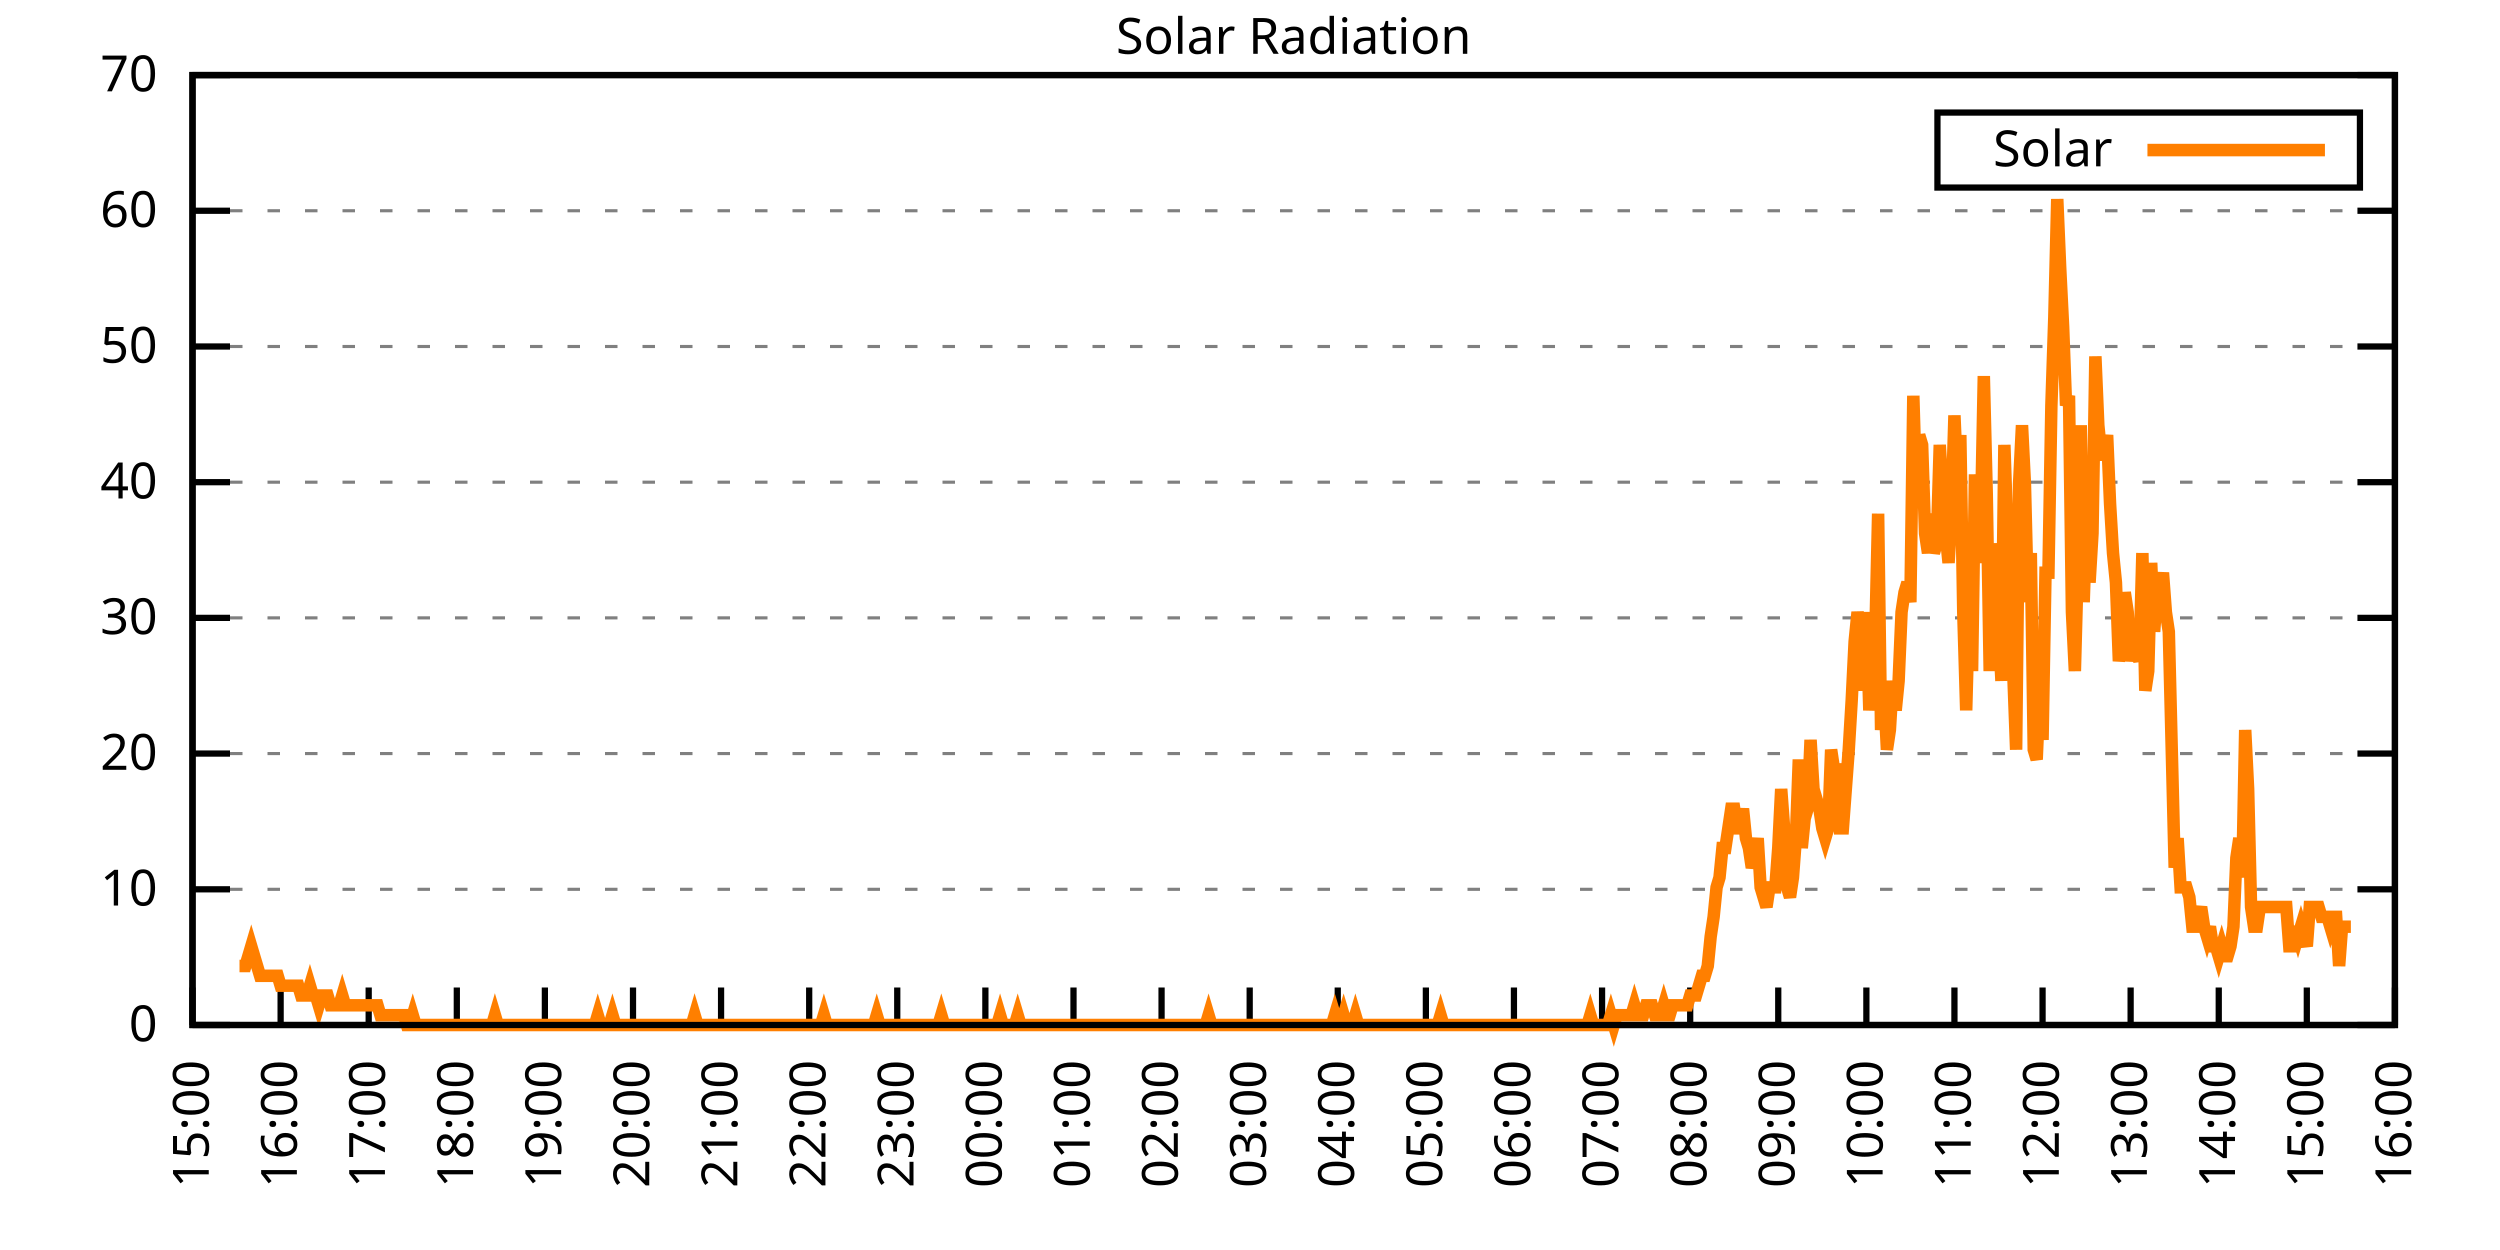
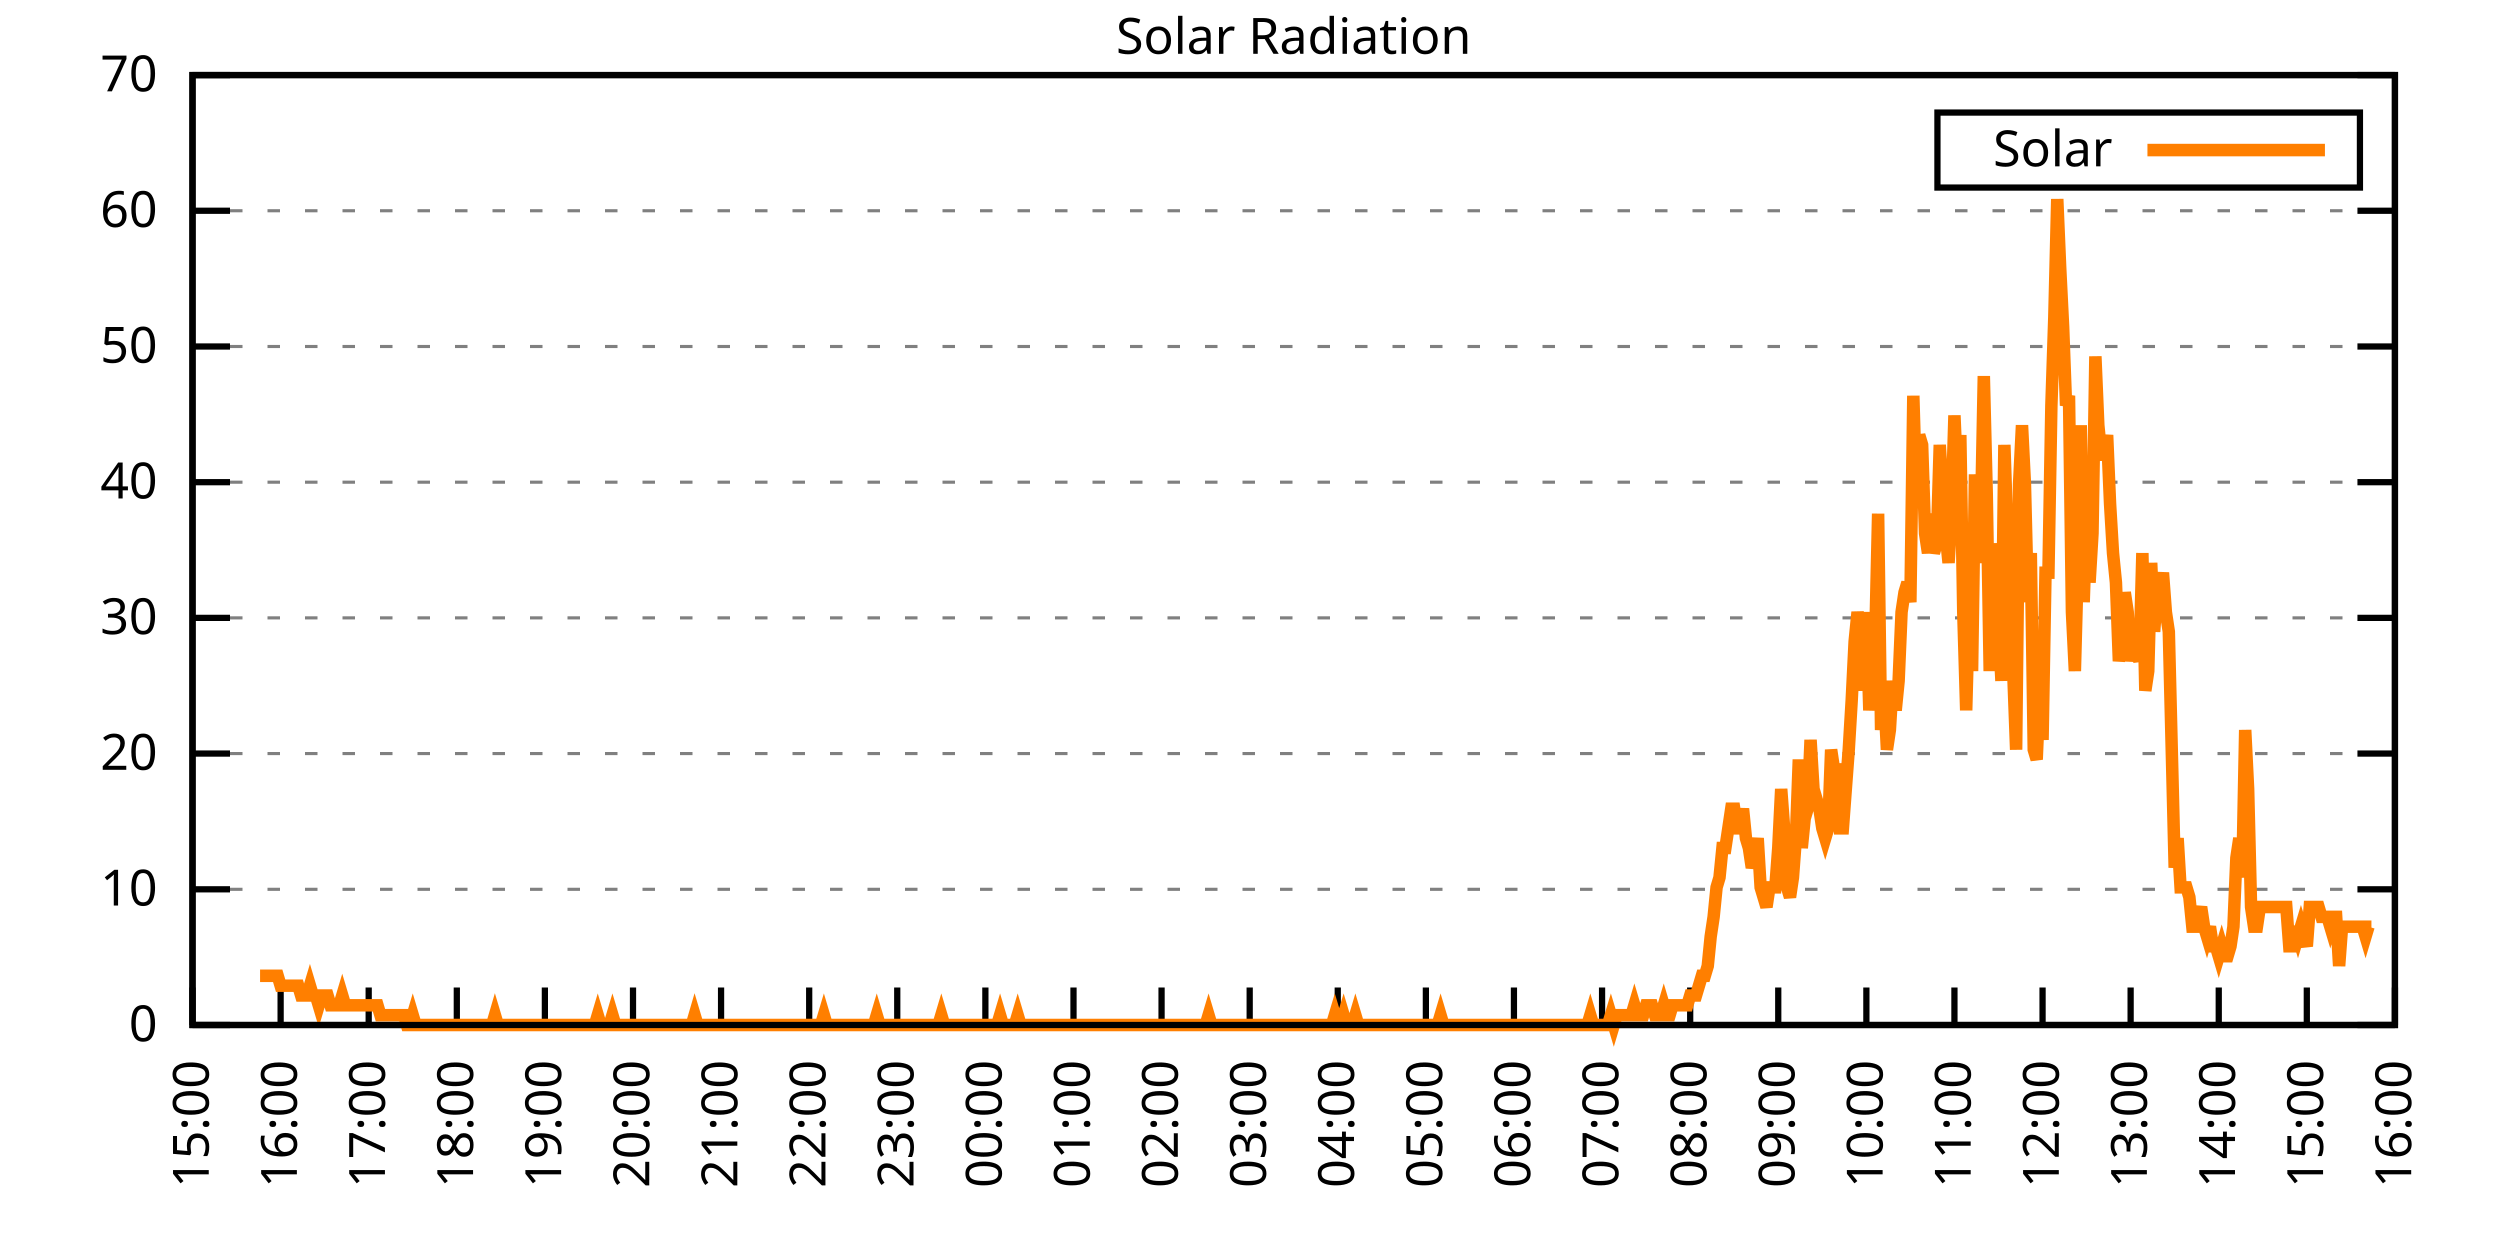
<svg xmlns="http://www.w3.org/2000/svg" xmlns:xlink="http://www.w3.org/1999/xlink" width="400" height="200" viewBox="0 0 400 200">
  <g id="gnuplot_canvas">
    <rect x="0" y="0" width="400" height="200" fill="none" />
    <defs>
      <circle id="gpDot" r="0.5" stroke-width="0.5" stroke="currentColor" />
      <path id="gpPt0" stroke-width="0.333" stroke="currentColor" d="M-1,0 h2 M0,-1 v2" />
      <path id="gpPt1" stroke-width="0.333" stroke="currentColor" d="M-1,-1 L1,1 M1,-1 L-1,1" />
      <path id="gpPt2" stroke-width="0.333" stroke="currentColor" d="M-1,0 L1,0 M0,-1 L0,1 M-1,-1 L1,1 M-1,1 L1,-1" />
      <rect id="gpPt3" stroke-width="0.333" stroke="currentColor" x="-1" y="-1" width="2" height="2" />
      <rect id="gpPt4" stroke-width="0.333" stroke="currentColor" fill="currentColor" x="-1" y="-1" width="2" height="2" />
      <circle id="gpPt5" stroke-width="0.333" stroke="currentColor" cx="0" cy="0" r="1" />
      <use xlink:href="#gpPt5" id="gpPt6" fill="currentColor" stroke="none" />
      <path id="gpPt7" stroke-width="0.333" stroke="currentColor" d="M0,-1.33 L-1.33,0.67 L1.33,0.67 z" />
      <use xlink:href="#gpPt7" id="gpPt8" fill="currentColor" stroke="none" />
      <use xlink:href="#gpPt7" id="gpPt9" stroke="currentColor" transform="rotate(180)" />
      <use xlink:href="#gpPt9" id="gpPt10" fill="currentColor" stroke="none" />
      <use xlink:href="#gpPt3" id="gpPt11" stroke="currentColor" transform="rotate(45)" />
      <use xlink:href="#gpPt11" id="gpPt12" fill="currentColor" stroke="none" />
      <path id="gpPt13" stroke-width="0.333" stroke="currentColor" d="M0,1.330 L1.265,0.411 L0.782,-1.067 L-0.782,-1.076 L-1.265,0.411 z" />
      <use xlink:href="#gpPt13" id="gpPt14" fill="currentColor" stroke="none" />
      <filter id="textbox" filterUnits="objectBoundingBox" x="0" y="0" height="1" width="1">
        <feFlood flood-color="white" flood-opacity="1" result="bgnd" />
        <feComposite in="SourceGraphic" in2="bgnd" operator="atop" />
      </filter>
      <filter id="greybox" filterUnits="objectBoundingBox" x="0" y="0" height="1" width="1">
        <feFlood flood-color="lightgrey" flood-opacity="1" result="grey" />
        <feComposite in="SourceGraphic" in2="grey" operator="atop" />
      </filter>
    </defs>
    <g fill="none" color="white" stroke="currentColor" stroke-width="1.00" stroke-linecap="butt" stroke-linejoin="miter">
</g>
    <g fill="none" color="black" stroke="currentColor" stroke-width="1.00" stroke-linecap="butt" stroke-linejoin="miter">
      <g stroke="none" shape-rendering="crispEdges">
        <polygon fill="rgb(255, 255, 255)" points="30.80,164.00 383.18,164.00 383.18,12.02 30.80,12.02 " />
      </g>
    </g>
    <g fill="none" color="black" stroke="currentColor" stroke-width="1.00" stroke-linecap="butt" stroke-linejoin="miter">
</g>
    <g fill="none" color="black" stroke="black" stroke-width="0.50" stroke-linecap="butt" stroke-linejoin="miter">
</g>
    <g fill="none" color="gray" stroke="currentColor" stroke-width="0.50" stroke-linecap="butt" stroke-linejoin="miter">
      <path stroke="gray" stroke-dasharray="2,4" class="gridline" d="M30.80,164.00 L383.19,164.00  " />
    </g>
    <g fill="none" color="gray" stroke="gray" stroke-width="1.00" stroke-linecap="butt" stroke-linejoin="miter">
</g>
    <g fill="none" color="black" stroke="currentColor" stroke-width="1.00" stroke-linecap="butt" stroke-linejoin="miter">
      <path stroke="black" d="M30.80,164.00 L36.80,164.00 M383.19,164.00 L377.19,164.00  " />
      <g transform="translate(25.20,166.60)" stroke="none" fill="black" font-family="Sans" font-size="8.00" text-anchor="end">
        <text>
          <tspan font-family="Sans"> 0</tspan>
        </text>
      </g>
    </g>
    <g fill="none" color="black" stroke="currentColor" stroke-width="1.00" stroke-linecap="butt" stroke-linejoin="miter">
</g>
    <g fill="none" color="black" stroke="black" stroke-width="0.50" stroke-linecap="butt" stroke-linejoin="miter">
</g>
    <g fill="none" color="gray" stroke="currentColor" stroke-width="0.50" stroke-linecap="butt" stroke-linejoin="miter">
      <path stroke="gray" stroke-dasharray="2,4" class="gridline" d="M30.80,142.29 L383.19,142.29  " />
    </g>
    <g fill="none" color="gray" stroke="gray" stroke-width="1.00" stroke-linecap="butt" stroke-linejoin="miter">
</g>
    <g fill="none" color="black" stroke="currentColor" stroke-width="1.00" stroke-linecap="butt" stroke-linejoin="miter">
      <path stroke="black" d="M30.80,142.29 L36.80,142.29 M383.19,142.29 L377.19,142.29  " />
      <g transform="translate(25.20,144.89)" stroke="none" fill="black" font-family="Sans" font-size="8.00" text-anchor="end">
        <text>
          <tspan font-family="Sans"> 10</tspan>
        </text>
      </g>
    </g>
    <g fill="none" color="black" stroke="currentColor" stroke-width="1.00" stroke-linecap="butt" stroke-linejoin="miter">
</g>
    <g fill="none" color="black" stroke="black" stroke-width="0.50" stroke-linecap="butt" stroke-linejoin="miter">
</g>
    <g fill="none" color="gray" stroke="currentColor" stroke-width="0.50" stroke-linecap="butt" stroke-linejoin="miter">
      <path stroke="gray" stroke-dasharray="2,4" class="gridline" d="M30.80,120.57 L383.19,120.57  " />
    </g>
    <g fill="none" color="gray" stroke="gray" stroke-width="1.00" stroke-linecap="butt" stroke-linejoin="miter">
</g>
    <g fill="none" color="black" stroke="currentColor" stroke-width="1.00" stroke-linecap="butt" stroke-linejoin="miter">
      <path stroke="black" d="M30.80,120.57 L36.80,120.57 M383.19,120.57 L377.19,120.57  " />
      <g transform="translate(25.20,123.17)" stroke="none" fill="black" font-family="Sans" font-size="8.00" text-anchor="end">
        <text>
          <tspan font-family="Sans"> 20</tspan>
        </text>
      </g>
    </g>
    <g fill="none" color="black" stroke="currentColor" stroke-width="1.00" stroke-linecap="butt" stroke-linejoin="miter">
</g>
    <g fill="none" color="black" stroke="black" stroke-width="0.50" stroke-linecap="butt" stroke-linejoin="miter">
</g>
    <g fill="none" color="gray" stroke="currentColor" stroke-width="0.50" stroke-linecap="butt" stroke-linejoin="miter">
      <path stroke="gray" stroke-dasharray="2,4" class="gridline" d="M30.80,98.86 L383.19,98.86  " />
    </g>
    <g fill="none" color="gray" stroke="gray" stroke-width="1.00" stroke-linecap="butt" stroke-linejoin="miter">
</g>
    <g fill="none" color="black" stroke="currentColor" stroke-width="1.00" stroke-linecap="butt" stroke-linejoin="miter">
      <path stroke="black" d="M30.80,98.86 L36.80,98.86 M383.19,98.86 L377.19,98.86  " />
      <g transform="translate(25.20,101.46)" stroke="none" fill="black" font-family="Sans" font-size="8.00" text-anchor="end">
        <text>
          <tspan font-family="Sans"> 30</tspan>
        </text>
      </g>
    </g>
    <g fill="none" color="black" stroke="currentColor" stroke-width="1.00" stroke-linecap="butt" stroke-linejoin="miter">
</g>
    <g fill="none" color="black" stroke="black" stroke-width="0.50" stroke-linecap="butt" stroke-linejoin="miter">
</g>
    <g fill="none" color="gray" stroke="currentColor" stroke-width="0.50" stroke-linecap="butt" stroke-linejoin="miter">
      <path stroke="gray" stroke-dasharray="2,4" class="gridline" d="M30.80,77.15 L383.19,77.15  " />
    </g>
    <g fill="none" color="gray" stroke="gray" stroke-width="1.00" stroke-linecap="butt" stroke-linejoin="miter">
</g>
    <g fill="none" color="black" stroke="currentColor" stroke-width="1.00" stroke-linecap="butt" stroke-linejoin="miter">
      <path stroke="black" d="M30.80,77.15 L36.80,77.15 M383.19,77.15 L377.19,77.15  " />
      <g transform="translate(25.20,79.75)" stroke="none" fill="black" font-family="Sans" font-size="8.00" text-anchor="end">
        <text>
          <tspan font-family="Sans"> 40</tspan>
        </text>
      </g>
    </g>
    <g fill="none" color="black" stroke="currentColor" stroke-width="1.00" stroke-linecap="butt" stroke-linejoin="miter">
</g>
    <g fill="none" color="black" stroke="black" stroke-width="0.50" stroke-linecap="butt" stroke-linejoin="miter">
</g>
    <g fill="none" color="gray" stroke="currentColor" stroke-width="0.50" stroke-linecap="butt" stroke-linejoin="miter">
      <path stroke="gray" stroke-dasharray="2,4" class="gridline" d="M30.80,55.44 L383.19,55.44  " />
    </g>
    <g fill="none" color="gray" stroke="gray" stroke-width="1.00" stroke-linecap="butt" stroke-linejoin="miter">
</g>
    <g fill="none" color="black" stroke="currentColor" stroke-width="1.00" stroke-linecap="butt" stroke-linejoin="miter">
      <path stroke="black" d="M30.80,55.44 L36.80,55.44 M383.19,55.44 L377.19,55.44  " />
      <g transform="translate(25.20,58.04)" stroke="none" fill="black" font-family="Sans" font-size="8.00" text-anchor="end">
        <text>
          <tspan font-family="Sans"> 50</tspan>
        </text>
      </g>
    </g>
    <g fill="none" color="black" stroke="currentColor" stroke-width="1.00" stroke-linecap="butt" stroke-linejoin="miter">
</g>
    <g fill="none" color="black" stroke="black" stroke-width="0.50" stroke-linecap="butt" stroke-linejoin="miter">
</g>
    <g fill="none" color="gray" stroke="currentColor" stroke-width="0.50" stroke-linecap="butt" stroke-linejoin="miter">
      <path stroke="gray" stroke-dasharray="2,4" class="gridline" d="M30.80,33.72 L383.19,33.72  " />
    </g>
    <g fill="none" color="gray" stroke="gray" stroke-width="1.00" stroke-linecap="butt" stroke-linejoin="miter">
</g>
    <g fill="none" color="black" stroke="currentColor" stroke-width="1.00" stroke-linecap="butt" stroke-linejoin="miter">
      <path stroke="black" d="M30.80,33.72 L36.80,33.72 M383.19,33.72 L377.19,33.72  " />
      <g transform="translate(25.20,36.32)" stroke="none" fill="black" font-family="Sans" font-size="8.00" text-anchor="end">
        <text>
          <tspan font-family="Sans"> 60</tspan>
        </text>
      </g>
    </g>
    <g fill="none" color="black" stroke="currentColor" stroke-width="1.00" stroke-linecap="butt" stroke-linejoin="miter">
</g>
    <g fill="none" color="black" stroke="black" stroke-width="0.50" stroke-linecap="butt" stroke-linejoin="miter">
</g>
    <g fill="none" color="gray" stroke="currentColor" stroke-width="0.50" stroke-linecap="butt" stroke-linejoin="miter">
      <path stroke="gray" stroke-dasharray="2,4" class="gridline" d="M30.80,12.01 L383.19,12.01  " />
    </g>
    <g fill="none" color="gray" stroke="gray" stroke-width="1.00" stroke-linecap="butt" stroke-linejoin="miter">
</g>
    <g fill="none" color="black" stroke="currentColor" stroke-width="1.00" stroke-linecap="butt" stroke-linejoin="miter">
      <path stroke="black" d="M30.80,12.01 L36.80,12.01 M383.19,12.01 L377.19,12.01  " />
      <g transform="translate(25.20,14.61)" stroke="none" fill="black" font-family="Sans" font-size="8.00" text-anchor="end">
        <text>
          <tspan font-family="Sans"> 70</tspan>
        </text>
      </g>
    </g>
    <g fill="none" color="black" stroke="currentColor" stroke-width="1.00" stroke-linecap="butt" stroke-linejoin="miter">
      <path stroke="black" d="M30.80,164.00 L30.80,158.00  " />
      <g transform="translate(33.40,169.60) rotate(270.00)" stroke="none" fill="black" font-family="Sans" font-size="8.00" text-anchor="end">
        <text>
          <tspan font-family="Sans">15:00</tspan>
        </text>
      </g>
    </g>
    <g fill="none" color="black" stroke="currentColor" stroke-width="1.00" stroke-linecap="butt" stroke-linejoin="miter">
      <path stroke="black" d="M44.90,164.00 L44.90,158.00  " />
      <g transform="translate(47.50,169.60) rotate(270.00)" stroke="none" fill="black" font-family="Sans" font-size="8.00" text-anchor="end">
        <text>
          <tspan font-family="Sans">16:00</tspan>
        </text>
      </g>
    </g>
    <g fill="none" color="black" stroke="currentColor" stroke-width="1.00" stroke-linecap="butt" stroke-linejoin="miter">
      <path stroke="black" d="M58.99,164.00 L58.99,158.00  " />
      <g transform="translate(61.59,169.60) rotate(270.00)" stroke="none" fill="black" font-family="Sans" font-size="8.00" text-anchor="end">
        <text>
          <tspan font-family="Sans">17:00</tspan>
        </text>
      </g>
    </g>
    <g fill="none" color="black" stroke="currentColor" stroke-width="1.00" stroke-linecap="butt" stroke-linejoin="miter">
      <path stroke="black" d="M73.09,164.00 L73.09,158.00  " />
      <g transform="translate(75.69,169.60) rotate(270.00)" stroke="none" fill="black" font-family="Sans" font-size="8.00" text-anchor="end">
        <text>
          <tspan font-family="Sans">18:00</tspan>
        </text>
      </g>
    </g>
    <g fill="none" color="black" stroke="currentColor" stroke-width="1.00" stroke-linecap="butt" stroke-linejoin="miter">
      <path stroke="black" d="M87.18,164.00 L87.18,158.00  " />
      <g transform="translate(89.78,169.60) rotate(270.00)" stroke="none" fill="black" font-family="Sans" font-size="8.00" text-anchor="end">
        <text>
          <tspan font-family="Sans">19:00</tspan>
        </text>
      </g>
    </g>
    <g fill="none" color="black" stroke="currentColor" stroke-width="1.00" stroke-linecap="butt" stroke-linejoin="miter">
      <path stroke="black" d="M101.28,164.00 L101.28,158.00  " />
      <g transform="translate(103.88,169.60) rotate(270.00)" stroke="none" fill="black" font-family="Sans" font-size="8.00" text-anchor="end">
        <text>
          <tspan font-family="Sans">20:00</tspan>
        </text>
      </g>
    </g>
    <g fill="none" color="black" stroke="currentColor" stroke-width="1.00" stroke-linecap="butt" stroke-linejoin="miter">
      <path stroke="black" d="M115.37,164.00 L115.37,158.00  " />
      <g transform="translate(117.97,169.60) rotate(270.00)" stroke="none" fill="black" font-family="Sans" font-size="8.00" text-anchor="end">
        <text>
          <tspan font-family="Sans">21:00</tspan>
        </text>
      </g>
    </g>
    <g fill="none" color="black" stroke="currentColor" stroke-width="1.00" stroke-linecap="butt" stroke-linejoin="miter">
      <path stroke="black" d="M129.47,164.00 L129.47,158.00  " />
      <g transform="translate(132.07,169.60) rotate(270.00)" stroke="none" fill="black" font-family="Sans" font-size="8.00" text-anchor="end">
        <text>
          <tspan font-family="Sans">22:00</tspan>
        </text>
      </g>
    </g>
    <g fill="none" color="black" stroke="currentColor" stroke-width="1.00" stroke-linecap="butt" stroke-linejoin="miter">
      <path stroke="black" d="M143.56,164.00 L143.56,158.00  " />
      <g transform="translate(146.16,169.60) rotate(270.00)" stroke="none" fill="black" font-family="Sans" font-size="8.00" text-anchor="end">
        <text>
          <tspan font-family="Sans">23:00</tspan>
        </text>
      </g>
    </g>
    <g fill="none" color="black" stroke="currentColor" stroke-width="1.00" stroke-linecap="butt" stroke-linejoin="miter">
      <path stroke="black" d="M157.66,164.00 L157.66,158.00  " />
      <g transform="translate(160.26,169.60) rotate(270.00)" stroke="none" fill="black" font-family="Sans" font-size="8.00" text-anchor="end">
        <text>
          <tspan font-family="Sans">00:00</tspan>
        </text>
      </g>
    </g>
    <g fill="none" color="black" stroke="currentColor" stroke-width="1.00" stroke-linecap="butt" stroke-linejoin="miter">
      <path stroke="black" d="M171.76,164.00 L171.76,158.00  " />
      <g transform="translate(174.36,169.60) rotate(270.00)" stroke="none" fill="black" font-family="Sans" font-size="8.00" text-anchor="end">
        <text>
          <tspan font-family="Sans">01:00</tspan>
        </text>
      </g>
    </g>
    <g fill="none" color="black" stroke="currentColor" stroke-width="1.00" stroke-linecap="butt" stroke-linejoin="miter">
      <path stroke="black" d="M185.85,164.00 L185.85,158.00  " />
      <g transform="translate(188.45,169.60) rotate(270.00)" stroke="none" fill="black" font-family="Sans" font-size="8.00" text-anchor="end">
        <text>
          <tspan font-family="Sans">02:00</tspan>
        </text>
      </g>
    </g>
    <g fill="none" color="black" stroke="currentColor" stroke-width="1.00" stroke-linecap="butt" stroke-linejoin="miter">
      <path stroke="black" d="M199.95,164.00 L199.95,158.00  " />
      <g transform="translate(202.55,169.60) rotate(270.00)" stroke="none" fill="black" font-family="Sans" font-size="8.00" text-anchor="end">
        <text>
          <tspan font-family="Sans">03:00</tspan>
        </text>
      </g>
    </g>
    <g fill="none" color="black" stroke="currentColor" stroke-width="1.00" stroke-linecap="butt" stroke-linejoin="miter">
      <path stroke="black" d="M214.04,164.00 L214.04,158.00  " />
      <g transform="translate(216.64,169.60) rotate(270.00)" stroke="none" fill="black" font-family="Sans" font-size="8.00" text-anchor="end">
        <text>
          <tspan font-family="Sans">04:00</tspan>
        </text>
      </g>
    </g>
    <g fill="none" color="black" stroke="currentColor" stroke-width="1.00" stroke-linecap="butt" stroke-linejoin="miter">
      <path stroke="black" d="M228.14,164.00 L228.14,158.00  " />
      <g transform="translate(230.74,169.60) rotate(270.00)" stroke="none" fill="black" font-family="Sans" font-size="8.00" text-anchor="end">
        <text>
          <tspan font-family="Sans">05:00</tspan>
        </text>
      </g>
    </g>
    <g fill="none" color="black" stroke="currentColor" stroke-width="1.00" stroke-linecap="butt" stroke-linejoin="miter">
      <path stroke="black" d="M242.23,164.00 L242.23,158.00  " />
      <g transform="translate(244.83,169.60) rotate(270.00)" stroke="none" fill="black" font-family="Sans" font-size="8.00" text-anchor="end">
        <text>
          <tspan font-family="Sans">06:00</tspan>
        </text>
      </g>
    </g>
    <g fill="none" color="black" stroke="currentColor" stroke-width="1.00" stroke-linecap="butt" stroke-linejoin="miter">
      <path stroke="black" d="M256.33,164.00 L256.33,158.00  " />
      <g transform="translate(258.93,169.60) rotate(270.00)" stroke="none" fill="black" font-family="Sans" font-size="8.00" text-anchor="end">
        <text>
          <tspan font-family="Sans">07:00</tspan>
        </text>
      </g>
    </g>
    <g fill="none" color="black" stroke="currentColor" stroke-width="1.00" stroke-linecap="butt" stroke-linejoin="miter">
      <path stroke="black" d="M270.43,164.00 L270.43,158.00  " />
      <g transform="translate(273.03,169.60) rotate(270.00)" stroke="none" fill="black" font-family="Sans" font-size="8.00" text-anchor="end">
        <text>
          <tspan font-family="Sans">08:00</tspan>
        </text>
      </g>
    </g>
    <g fill="none" color="black" stroke="currentColor" stroke-width="1.00" stroke-linecap="butt" stroke-linejoin="miter">
      <path stroke="black" d="M284.52,164.00 L284.52,158.00  " />
      <g transform="translate(287.12,169.60) rotate(270.00)" stroke="none" fill="black" font-family="Sans" font-size="8.00" text-anchor="end">
        <text>
          <tspan font-family="Sans">09:00</tspan>
        </text>
      </g>
    </g>
    <g fill="none" color="black" stroke="currentColor" stroke-width="1.00" stroke-linecap="butt" stroke-linejoin="miter">
      <path stroke="black" d="M298.62,164.00 L298.62,158.00  " />
      <g transform="translate(301.22,169.60) rotate(270.00)" stroke="none" fill="black" font-family="Sans" font-size="8.00" text-anchor="end">
        <text>
          <tspan font-family="Sans">10:00</tspan>
        </text>
      </g>
    </g>
    <g fill="none" color="black" stroke="currentColor" stroke-width="1.00" stroke-linecap="butt" stroke-linejoin="miter">
      <path stroke="black" d="M312.71,164.00 L312.71,158.00  " />
      <g transform="translate(315.31,169.60) rotate(270.00)" stroke="none" fill="black" font-family="Sans" font-size="8.00" text-anchor="end">
        <text>
          <tspan font-family="Sans">11:00</tspan>
        </text>
      </g>
    </g>
    <g fill="none" color="black" stroke="currentColor" stroke-width="1.00" stroke-linecap="butt" stroke-linejoin="miter">
      <path stroke="black" d="M326.81,164.00 L326.81,158.00  " />
      <g transform="translate(329.41,169.60) rotate(270.00)" stroke="none" fill="black" font-family="Sans" font-size="8.00" text-anchor="end">
        <text>
          <tspan font-family="Sans">12:00</tspan>
        </text>
      </g>
    </g>
    <g fill="none" color="black" stroke="currentColor" stroke-width="1.00" stroke-linecap="butt" stroke-linejoin="miter">
      <path stroke="black" d="M340.90,164.00 L340.90,158.00  " />
      <g transform="translate(343.50,169.60) rotate(270.00)" stroke="none" fill="black" font-family="Sans" font-size="8.00" text-anchor="end">
        <text>
          <tspan font-family="Sans">13:00</tspan>
        </text>
      </g>
    </g>
    <g fill="none" color="black" stroke="currentColor" stroke-width="1.00" stroke-linecap="butt" stroke-linejoin="miter">
      <path stroke="black" d="M355.00,164.00 L355.00,158.00  " />
      <g transform="translate(357.60,169.60) rotate(270.00)" stroke="none" fill="black" font-family="Sans" font-size="8.00" text-anchor="end">
        <text>
          <tspan font-family="Sans">14:00</tspan>
        </text>
      </g>
    </g>
    <g fill="none" color="black" stroke="currentColor" stroke-width="1.00" stroke-linecap="butt" stroke-linejoin="miter">
      <path stroke="black" d="M369.09,164.00 L369.09,158.00  " />
      <g transform="translate(371.69,169.60) rotate(270.00)" stroke="none" fill="black" font-family="Sans" font-size="8.00" text-anchor="end">
        <text>
          <tspan font-family="Sans">15:00</tspan>
        </text>
      </g>
    </g>
    <g fill="none" color="black" stroke="currentColor" stroke-width="1.00" stroke-linecap="butt" stroke-linejoin="miter">
      <path stroke="black" d="M383.19,164.00 L383.19,158.00  " />
      <g transform="translate(385.79,169.60) rotate(270.00)" stroke="none" fill="black" font-family="Sans" font-size="8.00" text-anchor="end">
        <text>
          <tspan font-family="Sans">16:00</tspan>
        </text>
      </g>
    </g>
    <g fill="none" color="black" stroke="currentColor" stroke-width="1.00" stroke-linecap="butt" stroke-linejoin="miter">
</g>
    <g fill="none" color="black" stroke="currentColor" stroke-width="1.00" stroke-linecap="butt" stroke-linejoin="miter">
      <path stroke="black" d="M30.80,12.01 L30.80,164.00 L383.19,164.00 L383.19,12.01 L30.80,12.01 Z  " />
    </g>
    <g fill="none" color="black" stroke="currentColor" stroke-width="1.00" stroke-linecap="butt" stroke-linejoin="miter">
</g>
    <g fill="none" color="black" stroke="currentColor" stroke-width="1.00" stroke-linecap="butt" stroke-linejoin="miter">
      <path stroke="black" d="M309.99,30.01 L309.99,18.01 L377.59,18.01 L377.59,30.01 L309.99,30.01 Z  " />
    </g>
    <g id="Solar_Radiation_plot_1">
      <g fill="none" color="white" stroke="black" stroke-width="2.00" stroke-linecap="butt" stroke-linejoin="miter">
</g>
      <g fill="none" color="black" stroke="currentColor" stroke-width="2.00" stroke-linecap="butt" stroke-linejoin="miter">
        <g transform="translate(337.99,26.61)" stroke="none" fill="black" font-family="Sans" font-size="8.00" text-anchor="end">
          <text>
            <tspan font-family="Sans">Solar</tspan>
          </text>
        </g>
      </g>
      <g fill="none" color="black" stroke="currentColor" stroke-width="2.00" stroke-linecap="butt" stroke-linejoin="miter">
-         <path stroke="rgb(255, 127,   0)" d="M343.59,24.01 L371.99,24.01 M38.32,154.56 L38.79,154.56 L39.26,154.56 L39.73,152.99 L40.20,151.41 L40.67,152.99   L41.14,154.56 L41.61,156.13 L42.08,156.13 L42.55,156.13 L43.02,156.13 L43.49,156.13 L43.96,156.13 L44.43,156.13   L44.90,157.71 L45.37,157.71 L45.84,157.71 L46.31,157.71 L46.78,157.71 L47.24,157.71 L47.71,157.71 L48.18,159.28   L48.65,159.28 L49.12,159.28 L49.59,157.71 L50.06,159.28 L50.53,159.28 L51.00,160.85 L51.47,159.28 L51.94,159.28   L52.41,159.28 L52.88,160.85 L53.35,160.85 L53.82,160.85 L54.29,160.85 L54.76,159.28 L55.23,160.85 L55.70,160.85   L56.17,160.85 L56.64,160.85 L57.11,160.85 L57.58,160.85 L58.05,160.85 L58.52,160.85 L58.99,160.85 L59.46,160.85   L59.93,160.85 L60.40,160.85 L60.87,162.43 L61.34,162.43 L61.81,162.43 L62.28,162.43 L62.75,162.43 L63.22,162.43   L63.69,162.43 L64.16,162.43 L64.63,162.43 L65.10,164.00 L65.57,164.00 L66.04,162.43 L66.51,164.00 L66.98,164.00   L67.45,164.00 L67.92,164.00 L68.39,164.00 L68.86,164.00 L69.33,164.00 L69.80,164.00 L70.27,164.00 L70.74,164.00   L71.21,164.00 L71.68,164.00 L72.15,164.00 L72.62,164.00 L73.09,164.00 L73.56,164.00 L74.03,164.00 L74.50,164.00   L74.97,164.00 L75.44,164.00 L75.91,164.00 L76.38,164.00 L76.85,164.00 L77.32,164.00 L77.79,164.00 L78.26,164.00   L78.73,164.00 L79.19,162.43 L79.66,164.00 L80.13,164.00 L80.60,164.00 L81.07,164.00 L81.54,164.00 L82.01,164.00   L82.48,164.00 L82.95,164.00 L83.42,164.00 L83.89,164.00 L84.36,164.00 L84.83,164.00 L85.30,164.00 L85.77,164.00   L86.24,164.00 L86.71,164.00 L87.18,164.00 L87.65,164.00 L88.12,164.00 L88.59,164.00 L89.06,164.00 L89.53,164.00   L90.00,164.00 L90.47,164.00 L90.94,164.00 L91.41,164.00 L91.88,164.00 L92.35,164.00 L92.82,164.00 L93.29,164.00   L93.76,164.00 L94.23,164.00 L94.70,164.00 L95.17,164.00 L95.64,162.43 L96.11,164.00 L96.58,164.00 L97.05,164.00   L97.52,164.00 L97.99,162.43 L98.46,164.00 L98.93,164.00 L99.40,164.00 L99.87,164.00 L100.34,164.00 L100.81,164.00   L101.28,164.00 L101.75,164.00 L102.22,164.00 L102.69,164.00 L103.16,164.00 L103.63,164.00 L104.10,164.00 L104.57,164.00   L105.04,164.00 L105.51,164.00 L105.98,164.00 L106.45,164.00 L106.92,164.00 L107.39,164.00 L107.86,164.00 L108.33,164.00   L108.80,164.00 L109.27,164.00 L109.74,164.00 L110.21,164.00 L110.68,164.00 L111.14,162.43 L111.61,164.00 L112.08,164.00   L112.55,164.00 L113.02,164.00 L113.49,164.00 L113.96,164.00 L114.43,164.00 L114.90,164.00 L115.37,164.00 L115.84,164.00   L116.31,164.00 L116.78,164.00 L117.25,164.00 L117.72,164.00 L118.19,164.00 L118.66,164.00 L119.13,164.00 L119.60,164.00   L120.07,164.00 L120.54,164.00 L121.01,164.00 L121.48,164.00 L121.95,164.00 L122.42,164.00 L122.89,164.00 L123.36,164.00   L123.83,164.00 L124.30,164.00 L124.77,164.00 L125.24,164.00 L125.71,164.00 L126.18,164.00 L126.65,164.00 L127.12,164.00   L127.59,164.00 L128.06,164.00 L128.53,164.00 L129.00,164.00 L129.47,164.00 L129.94,164.00 L130.41,164.00 L130.88,164.00   L131.35,164.00 L131.82,162.43 L132.29,164.00 L132.76,164.00 L133.23,164.00 L133.70,164.00 L134.17,164.00 L134.64,164.00   L135.11,164.00 L135.58,164.00 L136.05,164.00 L136.52,164.00 L136.99,164.00 L137.46,164.00 L137.93,164.00 L138.40,164.00   L138.87,164.00 L139.34,164.00 L139.81,164.00 L140.28,162.43 L140.75,164.00 L141.22,164.00 L141.69,164.00 L142.16,164.00   L142.63,164.00 L143.09,164.00 L143.56,164.00 L144.03,164.00 L144.50,164.00 L144.97,164.00 L145.44,164.00 L145.91,164.00   L146.38,164.00 L146.85,164.00 L147.32,164.00 L147.79,164.00 L148.26,164.00 L148.73,164.00 L149.20,164.00 L149.67,164.00   L150.14,164.00 L150.61,162.43 L151.08,164.00 L151.55,164.00 L152.02,164.00 L152.49,164.00 L152.96,164.00 L153.43,164.00   L153.90,164.00 L154.37,164.00 L154.84,164.00 L155.31,164.00 L155.78,164.00 L156.25,164.00 L156.72,164.00 L157.19,164.00   L157.66,164.00 L158.13,164.00 L158.60,164.00 L159.07,164.00 L159.54,164.00 L160.01,162.43 L160.48,164.00 L160.95,164.00   L161.42,164.00 L161.89,164.00 L162.36,164.00 L162.83,162.43 L163.30,164.00 L163.77,164.00 L164.24,164.00 L164.71,164.00   L165.18,164.00 L165.65,164.00 L166.12,164.00 L166.59,164.00 L167.06,164.00 L167.53,164.00 L168.00,164.00 L168.47,164.00   L168.94,164.00 L169.41,164.00 L169.88,164.00 L170.35,164.00 L170.82,164.00 L171.29,164.00 L171.76,164.00 L172.23,164.00   L172.70,164.00 L173.17,164.00 L173.64,164.00 L174.11,164.00 L174.58,164.00 L175.04,164.00 L175.51,164.00 L175.98,164.00   L176.45,164.00 L176.92,164.00 L177.39,164.00 L177.86,164.00 L178.33,164.00 L178.80,164.00 L179.27,164.00 L179.74,164.00   L180.21,164.00 L180.68,164.00 L181.15,164.00 L181.62,164.00 L182.09,164.00 L182.56,164.00 L183.03,164.00 L183.50,164.00   L183.97,164.00 L184.44,164.00 L184.91,164.00 L185.38,164.00 L185.85,164.00 L186.32,164.00 L186.79,164.00 L187.26,164.00   L187.73,164.00 L188.20,164.00 L188.67,164.00 L189.14,164.00 L189.61,164.00 L190.08,164.00 L190.55,164.00 L191.02,164.00   L191.49,164.00 L191.96,164.00 L192.43,164.00 L192.90,164.00 L193.37,162.43 L193.84,164.00 L194.31,164.00 L194.78,164.00   L195.25,164.00 L195.72,164.00 L196.19,164.00 L196.66,164.00 L197.13,164.00 L197.60,164.00 L198.07,164.00 L198.54,164.00   L199.01,164.00 L199.48,164.00 L199.95,164.00 L200.42,164.00 L200.89,164.00 L201.36,164.00 L201.83,164.00 L202.30,164.00   L202.77,164.00 L203.24,164.00 L203.71,164.00 L204.18,164.00 L204.65,164.00 L205.12,164.00 L205.59,164.00 L206.06,164.00   L206.53,164.00 L207.00,164.00 L207.46,164.00 L207.93,164.00 L208.40,164.00 L208.87,164.00 L209.34,164.00 L209.81,164.00   L210.28,164.00 L210.75,164.00 L211.22,164.00 L211.69,164.00 L212.16,164.00 L212.63,164.00 L213.10,164.00 L213.57,162.43   L214.04,164.00 L214.51,164.00 L214.98,162.43 L215.45,164.00 L215.92,164.00 L216.39,164.00 L216.86,162.43 L217.33,164.00   L217.80,164.00 L218.27,164.00 L218.74,164.00 L219.21,164.00 L219.68,164.00 L220.15,164.00 L220.62,164.00 L221.09,164.00   L221.56,164.00 L222.03,164.00 L222.50,164.00 L222.97,164.00 L223.44,164.00 L223.91,164.00 L224.38,164.00 L224.85,164.00   L225.32,164.00 L225.79,164.00 L226.26,164.00 L226.73,164.00 L227.20,164.00 L227.67,164.00 L228.14,164.00 L228.61,164.00   L229.08,164.00 L229.55,164.00 L230.02,164.00 L230.49,162.43 L230.96,164.00 L231.43,164.00 L231.90,164.00 L232.37,164.00   L232.84,164.00 L233.31,164.00 L233.78,164.00 L234.25,164.00 L234.72,164.00 L235.19,164.00 L235.66,164.00 L236.13,164.00   L236.60,164.00 L237.07,164.00 L237.54,164.00 L238.01,164.00 L238.48,164.00 L238.95,164.00 L239.41,164.00 L239.88,164.00   L240.35,164.00 L240.82,164.00 L241.29,164.00 L241.76,164.00 L242.23,164.00 L242.70,164.00 L243.17,164.00 L243.64,164.00   L244.11,164.00 L244.58,164.00 L245.05,164.00 L245.52,164.00 L245.99,164.00 L246.46,164.00 L246.93,164.00 L247.40,164.00   L247.87,164.00 L248.34,164.00 L248.81,164.00 L249.28,164.00 L249.75,164.00 L250.22,164.00 L250.69,164.00 L251.16,164.00   L251.63,164.00 L252.10,164.00 L252.57,164.00 L253.04,164.00 L253.51,164.00 L253.98,164.00 L254.45,162.43 L254.92,164.00   L255.39,164.00 L255.86,164.00 L256.33,164.00 L256.80,164.00 L257.27,164.00 L257.74,162.43 L258.21,164.00 L258.68,162.43   L259.15,162.43 L259.62,162.43 L260.09,162.43 L260.56,162.43 L261.03,162.43 L261.50,160.85 L261.97,162.43 L262.44,162.43   L262.91,162.43 L263.38,160.85 L263.85,160.85 L264.32,160.85 L264.79,162.43 L265.26,162.43 L265.73,162.43 L266.20,160.85   L266.67,162.43 L267.14,162.43 L267.61,160.85 L268.08,160.85 L268.55,160.85 L269.02,160.85 L269.49,160.85 L269.96,160.85   L270.43,159.28 L270.90,159.28 L271.36,159.28 L271.83,157.71 L272.30,156.13 L272.77,156.13 L273.24,154.56 L273.71,149.84   L274.18,146.70 L274.65,141.98 L275.12,140.40 L275.59,135.68 L276.06,135.68 L276.53,132.54 L277.00,129.39 L277.47,129.39   L277.94,132.54 L278.41,132.54 L278.88,129.39 L279.35,134.11 L279.82,135.68 L280.29,138.83 L280.76,137.26 L281.23,134.11   L281.70,141.98 L282.17,143.55 L282.64,145.12 L283.11,141.98 L283.58,141.98 L284.05,141.98 L284.52,135.68 L284.99,126.24   L285.46,132.54 L285.93,141.98 L286.40,143.55 L286.87,140.40 L287.34,134.11 L287.81,121.52 L288.28,135.68 L288.75,130.96   L289.22,129.39 L289.69,118.38 L290.16,126.24 L290.63,127.82 L291.10,129.39 L291.57,132.54 L292.04,134.11 L292.51,132.54   L292.98,119.95 L293.45,123.10 L293.92,123.10 L294.39,132.54 L294.86,132.54 L295.33,126.24 L295.80,119.95 L296.27,112.09   L296.74,102.65 L297.21,97.93 L297.68,101.07 L298.15,110.51 L298.62,97.93 L299.09,113.66 L299.56,107.37 L300.03,102.65   L300.50,82.19 L300.97,116.80 L301.44,110.51 L301.91,119.95 L302.38,116.80 L302.85,108.94 L303.31,113.66 L303.78,108.94   L304.25,97.93 L304.72,94.78 L305.19,93.21 L305.66,96.35 L306.13,63.32 L306.60,79.05 L307.07,69.61 L307.54,71.18   L308.01,85.34 L308.48,88.49 L308.95,82.19 L309.42,88.49 L309.89,86.91 L310.36,71.18 L310.83,79.05 L311.30,85.34   L311.77,90.06 L312.24,82.19 L312.71,66.46 L313.18,77.48 L313.65,69.61 L314.12,97.93 L314.59,113.66 L315.06,96.35   L315.53,107.37 L316.00,75.90 L316.47,90.06 L316.94,83.77 L317.41,60.17 L317.88,79.05 L318.35,107.37 L318.82,86.91   L319.29,105.79 L319.76,99.50 L320.23,108.94 L320.70,71.18 L321.17,85.34 L321.64,102.65 L322.11,107.37 L322.58,119.95   L323.05,77.48 L323.52,68.04 L323.99,77.48 L324.46,96.35 L324.93,88.49 L325.40,119.95 L325.87,121.52 L326.34,110.51   L326.81,118.38 L327.28,91.63 L327.75,91.63 L328.22,64.89 L328.69,50.73 L329.16,31.85 L329.63,42.87 L330.10,52.30   L330.57,64.89 L331.04,63.32 L331.51,97.93 L331.98,107.37 L332.45,90.06 L332.92,68.04 L333.39,96.35 L333.86,82.19   L334.33,93.21 L334.80,85.34 L335.26,57.02 L335.73,68.04 L336.20,72.76 L336.67,72.76 L337.14,69.61 L337.61,80.62   L338.08,88.49 L338.55,93.21 L339.02,105.79 L339.49,102.65 L339.96,94.78 L340.43,97.93 L340.90,105.79 L341.37,102.65   L341.84,104.22 L342.31,105.79 L342.78,88.49 L343.25,110.51 L343.72,107.37 L344.19,90.06 L344.66,101.07 L345.13,94.78   L345.60,94.78 L346.07,91.63 L346.54,97.93 L347.01,101.07 L347.48,119.95 L347.95,138.83 L348.42,134.11 L348.89,141.98   L349.36,141.98 L349.83,141.98 L350.30,143.55 L350.77,148.27 L351.24,148.27 L351.71,146.70 L352.18,145.12 L352.65,148.27   L353.12,149.84 L353.59,148.27 L354.06,151.41 L354.53,151.41 L355.00,152.99 L355.47,151.41 L355.94,152.99 L356.41,152.99   L356.88,151.41 L357.35,148.27 L357.82,137.26 L358.29,134.11 L358.76,140.40 L359.23,116.80 L359.70,126.24 L360.17,145.12   L360.64,148.27 L361.11,148.27 L361.58,145.12 L362.05,145.12 L362.52,145.12 L362.99,145.12 L363.46,145.12 L363.93,145.12   L364.40,145.12 L364.87,145.12 L365.34,145.12 L365.81,145.12 L366.28,151.41 L366.75,151.41 L367.21,148.27 L367.68,149.84   L368.15,148.27 L368.62,149.84 L369.09,151.41 L369.56,145.12 L370.03,145.12 L370.50,145.12 L370.97,145.12 L371.44,146.70   L371.91,146.70 L372.38,146.70 L372.85,148.27 L373.32,146.70 L373.79,146.70 L374.26,154.56 L374.73,148.27 L375.20,148.27   L375.67,148.27 L376.14,148.27  " />
+         <path stroke="rgb(255, 127,   0)" d="M343.59,24.01 L371.99,24.01 M41.61,156.13 L42.08,156.13 L42.55,156.13 L43.02,156.13 L43.49,156.13 L43.96,156.13   L44.43,156.13 L44.90,157.71 L45.37,157.71 L45.84,157.71 L46.31,157.71 L46.78,157.71 L47.24,157.71 L47.71,157.71   L48.18,159.28 L48.65,159.28 L49.12,159.28 L49.59,157.71 L50.06,159.28 L50.53,159.28 L51.00,160.85 L51.47,159.28   L51.94,159.28 L52.41,159.28 L52.88,160.85 L53.35,160.85 L53.82,160.85 L54.29,160.85 L54.76,159.28 L55.23,160.85   L55.70,160.85 L56.17,160.85 L56.64,160.85 L57.11,160.85 L57.58,160.85 L58.05,160.85 L58.52,160.85 L58.99,160.85   L59.46,160.85 L59.93,160.85 L60.40,160.85 L60.87,162.43 L61.34,162.43 L61.81,162.43 L62.28,162.43 L62.75,162.43   L63.22,162.43 L63.69,162.43 L64.16,162.43 L64.63,162.43 L65.10,164.00 L65.57,164.00 L66.04,162.43 L66.51,164.00   L66.98,164.00 L67.45,164.00 L67.92,164.00 L68.39,164.00 L68.86,164.00 L69.33,164.00 L69.80,164.00 L70.27,164.00   L70.74,164.00 L71.21,164.00 L71.68,164.00 L72.15,164.00 L72.62,164.00 L73.09,164.00 L73.56,164.00 L74.03,164.00   L74.50,164.00 L74.97,164.00 L75.44,164.00 L75.91,164.00 L76.38,164.00 L76.85,164.00 L77.32,164.00 L77.79,164.00   L78.26,164.00 L78.73,164.00 L79.19,162.43 L79.66,164.00 L80.13,164.00 L80.60,164.00 L81.07,164.00 L81.54,164.00   L82.01,164.00 L82.48,164.00 L82.95,164.00 L83.42,164.00 L83.89,164.00 L84.36,164.00 L84.83,164.00 L85.30,164.00   L85.77,164.00 L86.24,164.00 L86.71,164.00 L87.18,164.00 L87.65,164.00 L88.12,164.00 L88.59,164.00 L89.06,164.00   L89.53,164.00 L90.00,164.00 L90.47,164.00 L90.94,164.00 L91.41,164.00 L91.88,164.00 L92.35,164.00 L92.82,164.00   L93.29,164.00 L93.76,164.00 L94.23,164.00 L94.70,164.00 L95.17,164.00 L95.64,162.43 L96.11,164.00 L96.58,164.00   L97.05,164.00 L97.52,164.00 L97.99,162.43 L98.46,164.00 L98.93,164.00 L99.40,164.00 L99.87,164.00 L100.34,164.00   L100.81,164.00 L101.28,164.00 L101.75,164.00 L102.22,164.00 L102.69,164.00 L103.16,164.00 L103.63,164.00 L104.10,164.00   L104.57,164.00 L105.04,164.00 L105.51,164.00 L105.98,164.00 L106.45,164.00 L106.92,164.00 L107.39,164.00 L107.86,164.00   L108.33,164.00 L108.80,164.00 L109.27,164.00 L109.74,164.00 L110.21,164.00 L110.68,164.00 L111.14,162.43 L111.61,164.00   L112.08,164.00 L112.55,164.00 L113.02,164.00 L113.49,164.00 L113.96,164.00 L114.43,164.00 L114.90,164.00 L115.37,164.00   L115.84,164.00 L116.31,164.00 L116.78,164.00 L117.25,164.00 L117.72,164.00 L118.19,164.00 L118.66,164.00 L119.13,164.00   L119.60,164.00 L120.07,164.00 L120.54,164.00 L121.01,164.00 L121.48,164.00 L121.95,164.00 L122.42,164.00 L122.89,164.00   L123.36,164.00 L123.83,164.00 L124.30,164.00 L124.77,164.00 L125.24,164.00 L125.71,164.00 L126.18,164.00 L126.65,164.00   L127.12,164.00 L127.59,164.00 L128.06,164.00 L128.53,164.00 L129.00,164.00 L129.47,164.00 L129.94,164.00 L130.41,164.00   L130.88,164.00 L131.35,164.00 L131.82,162.43 L132.29,164.00 L132.76,164.00 L133.23,164.00 L133.70,164.00 L134.17,164.00   L134.64,164.00 L135.11,164.00 L135.58,164.00 L136.05,164.00 L136.52,164.00 L136.99,164.00 L137.46,164.00 L137.93,164.00   L138.40,164.00 L138.87,164.00 L139.34,164.00 L139.81,164.00 L140.28,162.43 L140.75,164.00 L141.22,164.00 L141.69,164.00   L142.16,164.00 L142.63,164.00 L143.09,164.00 L143.56,164.00 L144.03,164.00 L144.50,164.00 L144.97,164.00 L145.44,164.00   L145.91,164.00 L146.38,164.00 L146.85,164.00 L147.32,164.00 L147.79,164.00 L148.26,164.00 L148.73,164.00 L149.20,164.00   L149.67,164.00 L150.14,164.00 L150.61,162.43 L151.08,164.00 L151.55,164.00 L152.02,164.00 L152.49,164.00 L152.96,164.00   L153.43,164.00 L153.90,164.00 L154.37,164.00 L154.84,164.00 L155.31,164.00 L155.78,164.00 L156.25,164.00 L156.72,164.00   L157.19,164.00 L157.66,164.00 L158.13,164.00 L158.60,164.00 L159.07,164.00 L159.54,164.00 L160.01,162.43 L160.48,164.00   L160.95,164.00 L161.42,164.00 L161.89,164.00 L162.36,164.00 L162.83,162.43 L163.30,164.00 L163.77,164.00 L164.24,164.00   L164.71,164.00 L165.18,164.00 L165.65,164.00 L166.12,164.00 L166.59,164.00 L167.06,164.00 L167.53,164.00 L168.00,164.00   L168.47,164.00 L168.94,164.00 L169.41,164.00 L169.88,164.00 L170.35,164.00 L170.82,164.00 L171.29,164.00 L171.76,164.00   L172.23,164.00 L172.70,164.00 L173.17,164.00 L173.64,164.00 L174.11,164.00 L174.58,164.00 L175.04,164.00 L175.51,164.00   L175.98,164.00 L176.45,164.00 L176.92,164.00 L177.39,164.00 L177.86,164.00 L178.33,164.00 L178.80,164.00 L179.27,164.00   L179.74,164.00 L180.21,164.00 L180.68,164.00 L181.15,164.00 L181.62,164.00 L182.09,164.00 L182.56,164.00 L183.03,164.00   L183.50,164.00 L183.97,164.00 L184.44,164.00 L184.91,164.00 L185.38,164.00 L185.85,164.00 L186.32,164.00 L186.79,164.00   L187.26,164.00 L187.73,164.00 L188.20,164.00 L188.67,164.00 L189.14,164.00 L189.61,164.00 L190.08,164.00 L190.55,164.00   L191.02,164.00 L191.49,164.00 L191.96,164.00 L192.43,164.00 L192.90,164.00 L193.37,162.43 L193.84,164.00 L194.31,164.00   L194.78,164.00 L195.25,164.00 L195.72,164.00 L196.19,164.00 L196.66,164.00 L197.13,164.00 L197.60,164.00 L198.07,164.00   L198.54,164.00 L199.01,164.00 L199.48,164.00 L199.95,164.00 L200.42,164.00 L200.89,164.00 L201.36,164.00 L201.83,164.00   L202.30,164.00 L202.77,164.00 L203.24,164.00 L203.71,164.00 L204.18,164.00 L204.65,164.00 L205.12,164.00 L205.59,164.00   L206.06,164.00 L206.53,164.00 L207.00,164.00 L207.46,164.00 L207.93,164.00 L208.40,164.00 L208.87,164.00 L209.34,164.00   L209.81,164.00 L210.28,164.00 L210.75,164.00 L211.22,164.00 L211.69,164.00 L212.16,164.00 L212.63,164.00 L213.10,164.00   L213.57,162.43 L214.04,164.00 L214.51,164.00 L214.98,162.43 L215.45,164.00 L215.92,164.00 L216.39,164.00 L216.86,162.43   L217.33,164.00 L217.80,164.00 L218.27,164.00 L218.74,164.00 L219.21,164.00 L219.68,164.00 L220.15,164.00 L220.62,164.00   L221.09,164.00 L221.56,164.00 L222.03,164.00 L222.50,164.00 L222.97,164.00 L223.44,164.00 L223.91,164.00 L224.38,164.00   L224.85,164.00 L225.32,164.00 L225.79,164.00 L226.26,164.00 L226.73,164.00 L227.20,164.00 L227.67,164.00 L228.14,164.00   L228.61,164.00 L229.08,164.00 L229.55,164.00 L230.02,164.00 L230.49,162.43 L230.96,164.00 L231.43,164.00 L231.90,164.00   L232.37,164.00 L232.84,164.00 L233.31,164.00 L233.78,164.00 L234.25,164.00 L234.72,164.00 L235.19,164.00 L235.66,164.00   L236.13,164.00 L236.60,164.00 L237.07,164.00 L237.54,164.00 L238.01,164.00 L238.48,164.00 L238.95,164.00 L239.41,164.00   L239.88,164.00 L240.35,164.00 L240.82,164.00 L241.29,164.00 L241.76,164.00 L242.23,164.00 L242.70,164.00 L243.17,164.00   L243.64,164.00 L244.11,164.00 L244.58,164.00 L245.05,164.00 L245.52,164.00 L245.99,164.00 L246.46,164.00 L246.93,164.00   L247.40,164.00 L247.87,164.00 L248.34,164.00 L248.81,164.00 L249.28,164.00 L249.75,164.00 L250.22,164.00 L250.69,164.00   L251.16,164.00 L251.63,164.00 L252.10,164.00 L252.57,164.00 L253.04,164.00 L253.51,164.00 L253.98,164.00 L254.45,162.43   L254.92,164.00 L255.39,164.00 L255.86,164.00 L256.33,164.00 L256.80,164.00 L257.27,164.00 L257.74,162.43 L258.21,164.00   L258.68,162.43 L259.15,162.43 L259.62,162.43 L260.09,162.43 L260.56,162.43 L261.03,162.43 L261.50,160.85 L261.97,162.43   L262.44,162.43 L262.91,162.43 L263.38,160.85 L263.85,160.85 L264.32,160.85 L264.79,162.43 L265.26,162.43 L265.73,162.43   L266.20,160.85 L266.67,162.43 L267.14,162.43 L267.61,160.85 L268.08,160.85 L268.55,160.85 L269.02,160.85 L269.49,160.85   L269.96,160.85 L270.43,159.28 L270.90,159.28 L271.36,159.28 L271.83,157.71 L272.30,156.13 L272.77,156.13 L273.24,154.56   L273.71,149.84 L274.18,146.70 L274.65,141.98 L275.12,140.40 L275.59,135.68 L276.06,135.68 L276.53,132.54 L277.00,129.39   L277.47,129.39 L277.94,132.54 L278.41,132.54 L278.88,129.39 L279.35,134.11 L279.82,135.68 L280.29,138.83 L280.76,137.26   L281.23,134.11 L281.70,141.98 L282.17,143.55 L282.64,145.12 L283.11,141.98 L283.58,141.98 L284.05,141.98 L284.52,135.68   L284.99,126.24 L285.46,132.54 L285.93,141.98 L286.40,143.55 L286.87,140.40 L287.34,134.11 L287.81,121.52 L288.28,135.68   L288.75,130.96 L289.22,129.39 L289.69,118.38 L290.16,126.24 L290.63,127.82 L291.10,129.39 L291.57,132.54 L292.04,134.11   L292.51,132.54 L292.98,119.95 L293.45,123.10 L293.92,123.10 L294.39,132.54 L294.86,132.54 L295.33,126.24 L295.80,119.95   L296.27,112.09 L296.74,102.65 L297.21,97.93 L297.68,101.07 L298.15,110.51 L298.62,97.93 L299.09,113.66 L299.56,107.37   L300.03,102.65 L300.50,82.19 L300.97,116.80 L301.44,110.51 L301.91,119.95 L302.38,116.80 L302.85,108.94 L303.31,113.66   L303.78,108.94 L304.25,97.93 L304.72,94.78 L305.19,93.21 L305.66,96.35 L306.13,63.32 L306.60,79.05 L307.07,69.61   L307.54,71.18 L308.01,85.34 L308.48,88.49 L308.95,82.19 L309.42,88.49 L309.89,86.91 L310.36,71.18 L310.83,79.05   L311.30,85.34 L311.77,90.06 L312.24,82.19 L312.71,66.46 L313.18,77.48 L313.65,69.61 L314.12,97.93 L314.59,113.66   L315.06,96.35 L315.53,107.37 L316.00,75.90 L316.47,90.06 L316.94,83.77 L317.41,60.17 L317.88,79.05 L318.35,107.37   L318.82,86.91 L319.29,105.79 L319.76,99.50 L320.23,108.94 L320.70,71.18 L321.17,85.34 L321.64,102.65 L322.11,107.37   L322.58,119.95 L323.05,77.48 L323.52,68.04 L323.99,77.48 L324.46,96.35 L324.93,88.49 L325.40,119.95 L325.87,121.52   L326.34,110.51 L326.81,118.38 L327.28,91.63 L327.75,91.63 L328.22,64.89 L328.69,50.73 L329.16,31.85 L329.63,42.87   L330.10,52.30 L330.57,64.89 L331.04,63.32 L331.51,97.93 L331.98,107.37 L332.45,90.06 L332.92,68.04 L333.39,96.35   L333.86,82.19 L334.33,93.21 L334.80,85.34 L335.26,57.02 L335.73,68.04 L336.20,72.76 L336.67,72.76 L337.14,69.61   L337.61,80.62 L338.08,88.49 L338.55,93.21 L339.02,105.79 L339.49,102.65 L339.96,94.78 L340.43,97.93 L340.90,105.79   L341.37,102.65 L341.84,104.22 L342.31,105.79 L342.78,88.49 L343.25,110.51 L343.72,107.37 L344.19,90.06 L344.66,101.07   L345.13,94.78 L345.60,94.78 L346.07,91.63 L346.54,97.93 L347.01,101.07 L347.48,119.95 L347.95,138.83 L348.42,134.11   L348.89,141.98 L349.36,141.98 L349.83,141.98 L350.30,143.55 L350.77,148.27 L351.24,148.27 L351.71,146.70 L352.18,145.12   L352.65,148.27 L353.12,149.84 L353.59,148.27 L354.06,151.41 L354.53,151.41 L355.00,152.99 L355.47,151.41 L355.94,152.99   L356.41,152.99 L356.88,151.41 L357.35,148.27 L357.82,137.26 L358.29,134.11 L358.76,140.40 L359.23,116.80 L359.70,126.24   L360.17,145.12 L360.64,148.27 L361.11,148.27 L361.58,145.12 L362.05,145.12 L362.52,145.12 L362.99,145.12 L363.46,145.12   L363.93,145.12 L364.40,145.12 L364.87,145.12 L365.34,145.12 L365.81,145.12 L366.28,151.41 L366.75,151.41 L367.21,148.27   L367.68,149.84 L368.15,148.27 L368.62,149.84 L369.09,151.41 L369.56,145.12 L370.03,145.12 L370.50,145.12 L370.97,145.12   L371.44,146.70 L371.91,146.70 L372.38,146.70 L372.85,148.27 L373.32,146.70 L373.79,146.70 L374.26,154.56 L374.73,148.27   L375.20,148.27 L375.67,148.27 L376.14,148.27 L376.61,148.27 L377.08,148.27 L377.55,148.27 L378.02,148.27 L378.49,149.84   L378.96,148.27 L379.43,148.27  " />
      </g>
    </g>
    <g fill="none" color="black" stroke="currentColor" stroke-width="2.00" stroke-linecap="butt" stroke-linejoin="miter">
</g>
    <g fill="none" color="black" stroke="black" stroke-width="1.00" stroke-linecap="butt" stroke-linejoin="miter">
</g>
    <g fill="none" color="black" stroke="currentColor" stroke-width="1.00" stroke-linecap="butt" stroke-linejoin="miter">
      <path stroke="black" d="M30.80,12.01 L30.80,164.00 L383.19,164.00 L383.19,12.01 L30.80,12.01 Z  " />
      <g transform="translate(6.80,88.01) rotate(270.00)" stroke="none" fill="black" font-family="Sans" font-size="8.00" text-anchor="middle">
        <text />
      </g>
    </g>
    <g fill="none" color="black" stroke="currentColor" stroke-width="1.00" stroke-linecap="butt" stroke-linejoin="miter">
</g>
    <g fill="none" color="black" stroke="currentColor" stroke-width="1.00" stroke-linecap="butt" stroke-linejoin="miter">
      <g transform="translate(206.99,8.61)" stroke="none" fill="black" font-family="Sans" font-size="8.00" text-anchor="middle">
        <text>
          <tspan font-family="Sans">Solar Radiation</tspan>
        </text>
      </g>
    </g>
    <g fill="none" color="black" stroke="currentColor" stroke-width="1.00" stroke-linecap="butt" stroke-linejoin="miter">
</g>
  </g>
</svg>
